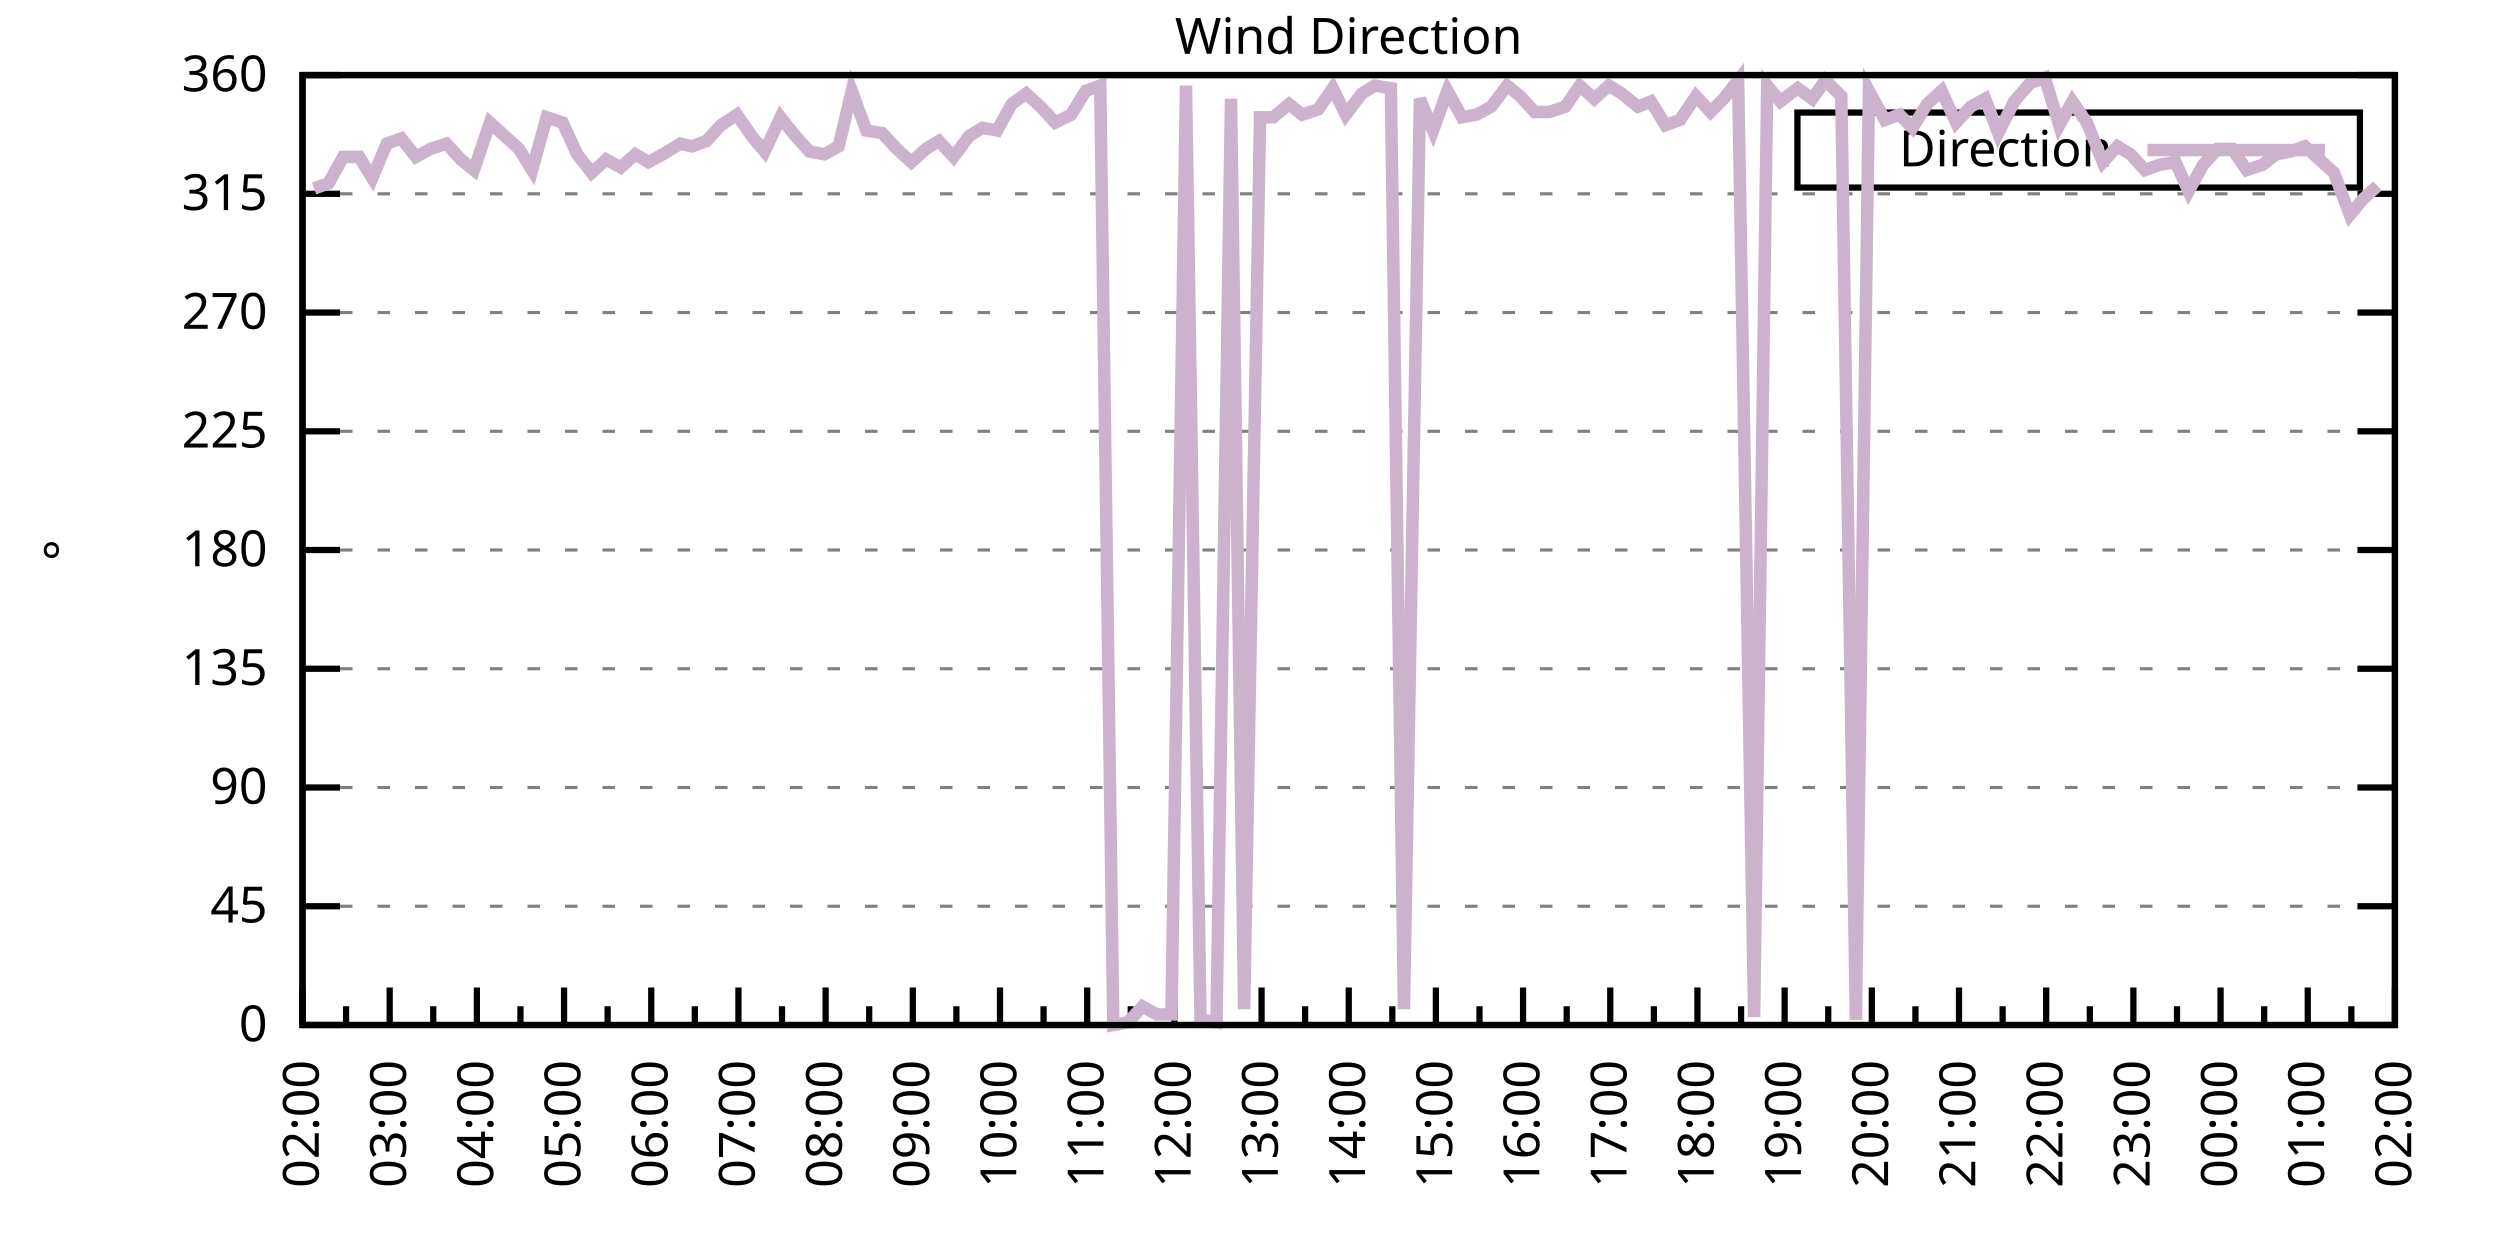
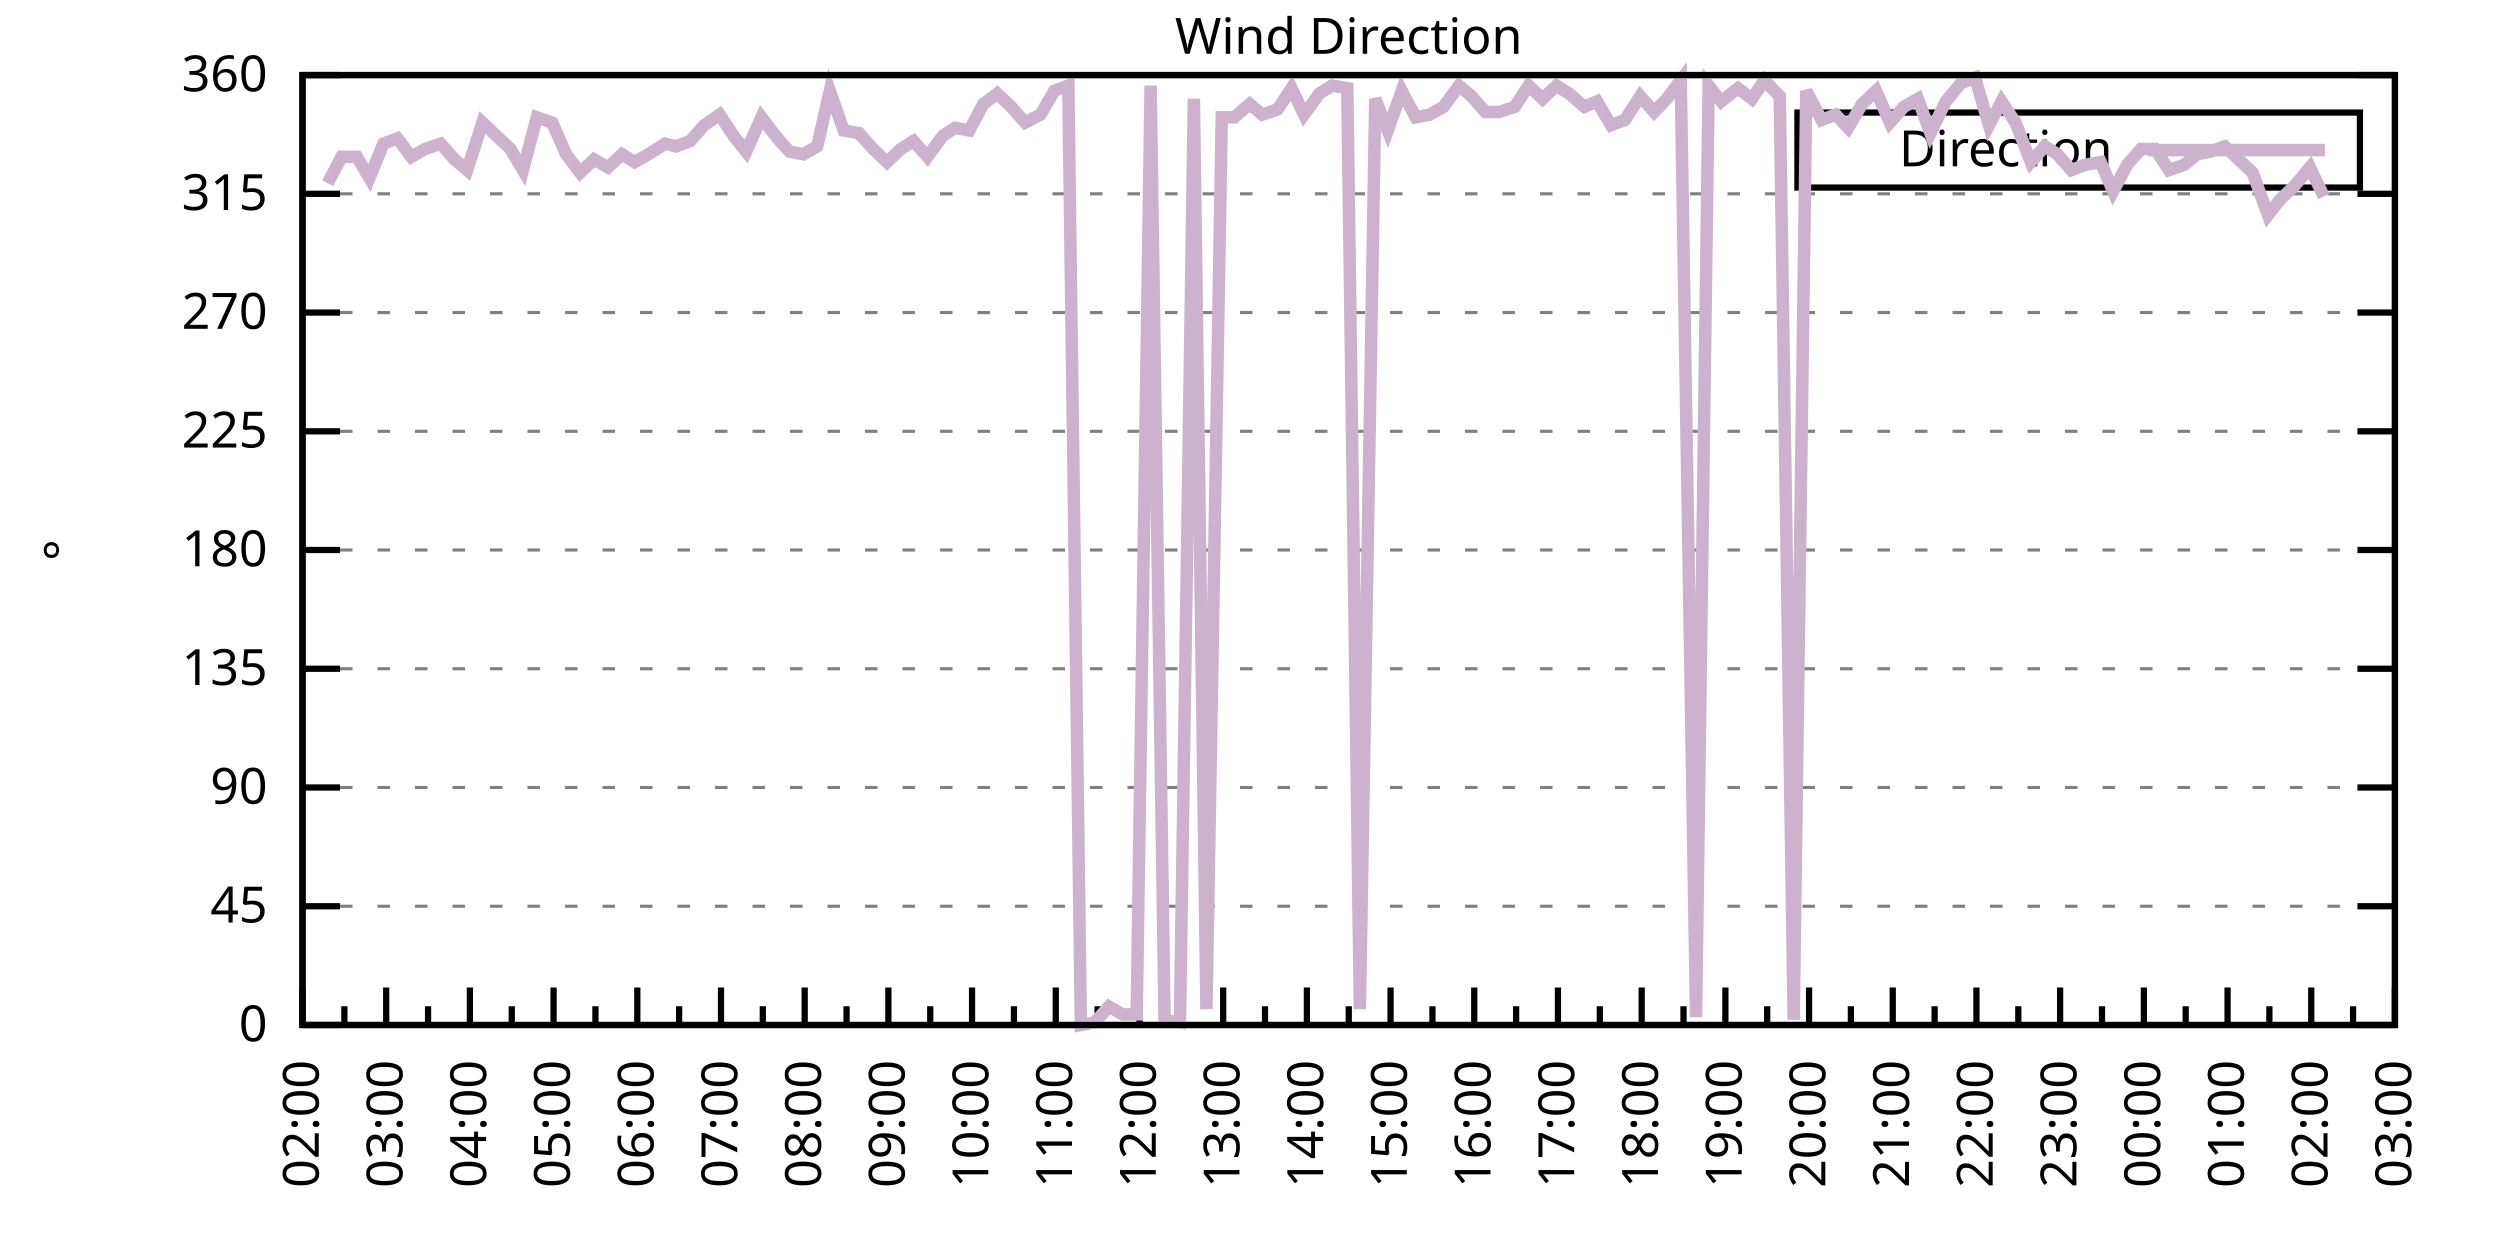
<svg xmlns="http://www.w3.org/2000/svg" xmlns:xlink="http://www.w3.org/1999/xlink" width="400" height="200" viewBox="0 0 400 200">
  <g id="gnuplot_canvas">
    <rect x="0" y="0" width="400" height="200" fill="none" />
    <defs>
      <circle id="gpDot" r="0.5" stroke-width="0.5" stroke="currentColor" />
      <path id="gpPt0" stroke-width="0.333" stroke="currentColor" d="M-1,0 h2 M0,-1 v2" />
      <path id="gpPt1" stroke-width="0.333" stroke="currentColor" d="M-1,-1 L1,1 M1,-1 L-1,1" />
      <path id="gpPt2" stroke-width="0.333" stroke="currentColor" d="M-1,0 L1,0 M0,-1 L0,1 M-1,-1 L1,1 M-1,1 L1,-1" />
      <rect id="gpPt3" stroke-width="0.333" stroke="currentColor" x="-1" y="-1" width="2" height="2" />
      <rect id="gpPt4" stroke-width="0.333" stroke="currentColor" fill="currentColor" x="-1" y="-1" width="2" height="2" />
      <circle id="gpPt5" stroke-width="0.333" stroke="currentColor" cx="0" cy="0" r="1" />
      <use xlink:href="#gpPt5" id="gpPt6" fill="currentColor" stroke="none" />
      <path id="gpPt7" stroke-width="0.333" stroke="currentColor" d="M0,-1.33 L-1.33,0.67 L1.33,0.67 z" />
      <use xlink:href="#gpPt7" id="gpPt8" fill="currentColor" stroke="none" />
      <use xlink:href="#gpPt7" id="gpPt9" stroke="currentColor" transform="rotate(180)" />
      <use xlink:href="#gpPt9" id="gpPt10" fill="currentColor" stroke="none" />
      <use xlink:href="#gpPt3" id="gpPt11" stroke="currentColor" transform="rotate(45)" />
      <use xlink:href="#gpPt11" id="gpPt12" fill="currentColor" stroke="none" />
      <path id="gpPt13" stroke-width="0.333" stroke="currentColor" d="M0,1.330 L1.265,0.411 L0.782,-1.067 L-0.782,-1.076 L-1.265,0.411 z" />
      <use xlink:href="#gpPt13" id="gpPt14" fill="currentColor" stroke="none" />
      <filter id="textbox" filterUnits="objectBoundingBox" x="0" y="0" height="1" width="1">
        <feFlood flood-color="white" flood-opacity="1" result="bgnd" />
        <feComposite in="SourceGraphic" in2="bgnd" operator="atop" />
      </filter>
      <filter id="greybox" filterUnits="objectBoundingBox" x="0" y="0" height="1" width="1">
        <feFlood flood-color="lightgrey" flood-opacity="1" result="grey" />
        <feComposite in="SourceGraphic" in2="grey" operator="atop" />
      </filter>
    </defs>
    <g fill="none" color="white" stroke="currentColor" stroke-width="1.00" stroke-linecap="butt" stroke-linejoin="miter">
</g>
    <g fill="none" color="black" stroke="currentColor" stroke-width="1.00" stroke-linecap="butt" stroke-linejoin="miter">
      <g stroke="none" shape-rendering="crispEdges">
        <polygon fill="rgb(255, 255, 255)" points="48.40,164.00 383.18,164.00 383.18,12.02 48.40,12.02 " />
      </g>
    </g>
    <g fill="none" color="black" stroke="currentColor" stroke-width="1.00" stroke-linecap="butt" stroke-linejoin="miter">
</g>
    <g fill="none" color="black" stroke="black" stroke-width="0.50" stroke-linecap="butt" stroke-linejoin="miter">
</g>
    <g fill="none" color="gray" stroke="currentColor" stroke-width="0.50" stroke-linecap="butt" stroke-linejoin="miter">
      <path stroke="gray" stroke-dasharray="2,4" class="gridline" d="M48.40,164.00 L383.19,164.00  " />
    </g>
    <g fill="none" color="gray" stroke="gray" stroke-width="1.00" stroke-linecap="butt" stroke-linejoin="miter">
</g>
    <g fill="none" color="black" stroke="currentColor" stroke-width="1.00" stroke-linecap="butt" stroke-linejoin="miter">
      <path stroke="black" d="M48.40,164.00 L54.40,164.00 M383.19,164.00 L377.19,164.00  " />
      <g transform="translate(42.80,166.60)" stroke="none" fill="black" font-family="Sans" font-size="8.00" text-anchor="end">
        <text>
          <tspan font-family="Sans"> 0</tspan>
        </text>
      </g>
    </g>
    <g fill="none" color="black" stroke="currentColor" stroke-width="1.00" stroke-linecap="butt" stroke-linejoin="miter">
</g>
    <g fill="none" color="black" stroke="black" stroke-width="0.50" stroke-linecap="butt" stroke-linejoin="miter">
</g>
    <g fill="none" color="gray" stroke="currentColor" stroke-width="0.50" stroke-linecap="butt" stroke-linejoin="miter">
      <path stroke="gray" stroke-dasharray="2,4" class="gridline" d="M48.40,145.00 L383.19,145.00  " />
    </g>
    <g fill="none" color="gray" stroke="gray" stroke-width="1.00" stroke-linecap="butt" stroke-linejoin="miter">
</g>
    <g fill="none" color="black" stroke="currentColor" stroke-width="1.00" stroke-linecap="butt" stroke-linejoin="miter">
      <path stroke="black" d="M48.40,145.00 L54.40,145.00 M383.19,145.00 L377.19,145.00  " />
      <g transform="translate(42.80,147.60)" stroke="none" fill="black" font-family="Sans" font-size="8.00" text-anchor="end">
        <text>
          <tspan font-family="Sans"> 45</tspan>
        </text>
      </g>
    </g>
    <g fill="none" color="black" stroke="currentColor" stroke-width="1.00" stroke-linecap="butt" stroke-linejoin="miter">
</g>
    <g fill="none" color="black" stroke="black" stroke-width="0.50" stroke-linecap="butt" stroke-linejoin="miter">
</g>
    <g fill="none" color="gray" stroke="currentColor" stroke-width="0.50" stroke-linecap="butt" stroke-linejoin="miter">
      <path stroke="gray" stroke-dasharray="2,4" class="gridline" d="M48.40,126.00 L383.19,126.00  " />
    </g>
    <g fill="none" color="gray" stroke="gray" stroke-width="1.00" stroke-linecap="butt" stroke-linejoin="miter">
</g>
    <g fill="none" color="black" stroke="currentColor" stroke-width="1.00" stroke-linecap="butt" stroke-linejoin="miter">
      <path stroke="black" d="M48.40,126.00 L54.40,126.00 M383.19,126.00 L377.19,126.00  " />
      <g transform="translate(42.80,128.60)" stroke="none" fill="black" font-family="Sans" font-size="8.00" text-anchor="end">
        <text>
          <tspan font-family="Sans"> 90</tspan>
        </text>
      </g>
    </g>
    <g fill="none" color="black" stroke="currentColor" stroke-width="1.00" stroke-linecap="butt" stroke-linejoin="miter">
</g>
    <g fill="none" color="black" stroke="black" stroke-width="0.50" stroke-linecap="butt" stroke-linejoin="miter">
</g>
    <g fill="none" color="gray" stroke="currentColor" stroke-width="0.50" stroke-linecap="butt" stroke-linejoin="miter">
      <path stroke="gray" stroke-dasharray="2,4" class="gridline" d="M48.40,107.00 L383.19,107.00  " />
    </g>
    <g fill="none" color="gray" stroke="gray" stroke-width="1.00" stroke-linecap="butt" stroke-linejoin="miter">
</g>
    <g fill="none" color="black" stroke="currentColor" stroke-width="1.00" stroke-linecap="butt" stroke-linejoin="miter">
      <path stroke="black" d="M48.40,107.00 L54.40,107.00 M383.19,107.00 L377.19,107.00  " />
      <g transform="translate(42.80,109.60)" stroke="none" fill="black" font-family="Sans" font-size="8.00" text-anchor="end">
        <text>
          <tspan font-family="Sans"> 135</tspan>
        </text>
      </g>
    </g>
    <g fill="none" color="black" stroke="currentColor" stroke-width="1.00" stroke-linecap="butt" stroke-linejoin="miter">
</g>
    <g fill="none" color="black" stroke="black" stroke-width="0.50" stroke-linecap="butt" stroke-linejoin="miter">
</g>
    <g fill="none" color="gray" stroke="currentColor" stroke-width="0.50" stroke-linecap="butt" stroke-linejoin="miter">
      <path stroke="gray" stroke-dasharray="2,4" class="gridline" d="M48.40,88.00 L383.19,88.00  " />
    </g>
    <g fill="none" color="gray" stroke="gray" stroke-width="1.00" stroke-linecap="butt" stroke-linejoin="miter">
</g>
    <g fill="none" color="black" stroke="currentColor" stroke-width="1.00" stroke-linecap="butt" stroke-linejoin="miter">
      <path stroke="black" d="M48.40,88.00 L54.40,88.00 M383.19,88.00 L377.19,88.00  " />
      <g transform="translate(42.80,90.60)" stroke="none" fill="black" font-family="Sans" font-size="8.00" text-anchor="end">
        <text>
          <tspan font-family="Sans"> 180</tspan>
        </text>
      </g>
    </g>
    <g fill="none" color="black" stroke="currentColor" stroke-width="1.00" stroke-linecap="butt" stroke-linejoin="miter">
</g>
    <g fill="none" color="black" stroke="black" stroke-width="0.50" stroke-linecap="butt" stroke-linejoin="miter">
</g>
    <g fill="none" color="gray" stroke="currentColor" stroke-width="0.50" stroke-linecap="butt" stroke-linejoin="miter">
      <path stroke="gray" stroke-dasharray="2,4" class="gridline" d="M48.40,69.01 L383.19,69.01  " />
    </g>
    <g fill="none" color="gray" stroke="gray" stroke-width="1.00" stroke-linecap="butt" stroke-linejoin="miter">
</g>
    <g fill="none" color="black" stroke="currentColor" stroke-width="1.00" stroke-linecap="butt" stroke-linejoin="miter">
      <path stroke="black" d="M48.40,69.01 L54.40,69.01 M383.19,69.01 L377.19,69.01  " />
      <g transform="translate(42.80,71.61)" stroke="none" fill="black" font-family="Sans" font-size="8.00" text-anchor="end">
        <text>
          <tspan font-family="Sans"> 225</tspan>
        </text>
      </g>
    </g>
    <g fill="none" color="black" stroke="currentColor" stroke-width="1.00" stroke-linecap="butt" stroke-linejoin="miter">
</g>
    <g fill="none" color="black" stroke="black" stroke-width="0.50" stroke-linecap="butt" stroke-linejoin="miter">
</g>
    <g fill="none" color="gray" stroke="currentColor" stroke-width="0.50" stroke-linecap="butt" stroke-linejoin="miter">
      <path stroke="gray" stroke-dasharray="2,4" class="gridline" d="M48.40,50.01 L383.19,50.01  " />
    </g>
    <g fill="none" color="gray" stroke="gray" stroke-width="1.00" stroke-linecap="butt" stroke-linejoin="miter">
</g>
    <g fill="none" color="black" stroke="currentColor" stroke-width="1.00" stroke-linecap="butt" stroke-linejoin="miter">
      <path stroke="black" d="M48.40,50.01 L54.40,50.01 M383.19,50.01 L377.19,50.01  " />
      <g transform="translate(42.80,52.61)" stroke="none" fill="black" font-family="Sans" font-size="8.00" text-anchor="end">
        <text>
          <tspan font-family="Sans"> 270</tspan>
        </text>
      </g>
    </g>
    <g fill="none" color="black" stroke="currentColor" stroke-width="1.00" stroke-linecap="butt" stroke-linejoin="miter">
</g>
    <g fill="none" color="black" stroke="black" stroke-width="0.50" stroke-linecap="butt" stroke-linejoin="miter">
</g>
    <g fill="none" color="gray" stroke="currentColor" stroke-width="0.50" stroke-linecap="butt" stroke-linejoin="miter">
      <path stroke="gray" stroke-dasharray="2,4" class="gridline" d="M48.40,31.01 L383.19,31.01  " />
    </g>
    <g fill="none" color="gray" stroke="gray" stroke-width="1.00" stroke-linecap="butt" stroke-linejoin="miter">
</g>
    <g fill="none" color="black" stroke="currentColor" stroke-width="1.00" stroke-linecap="butt" stroke-linejoin="miter">
      <path stroke="black" d="M48.40,31.01 L54.40,31.01 M383.19,31.01 L377.19,31.01  " />
      <g transform="translate(42.80,33.61)" stroke="none" fill="black" font-family="Sans" font-size="8.00" text-anchor="end">
        <text>
          <tspan font-family="Sans"> 315</tspan>
        </text>
      </g>
    </g>
    <g fill="none" color="black" stroke="currentColor" stroke-width="1.00" stroke-linecap="butt" stroke-linejoin="miter">
</g>
    <g fill="none" color="black" stroke="black" stroke-width="0.50" stroke-linecap="butt" stroke-linejoin="miter">
</g>
    <g fill="none" color="gray" stroke="currentColor" stroke-width="0.50" stroke-linecap="butt" stroke-linejoin="miter">
      <path stroke="gray" stroke-dasharray="2,4" class="gridline" d="M48.40,12.01 L383.19,12.01  " />
    </g>
    <g fill="none" color="gray" stroke="gray" stroke-width="1.00" stroke-linecap="butt" stroke-linejoin="miter">
</g>
    <g fill="none" color="black" stroke="currentColor" stroke-width="1.00" stroke-linecap="butt" stroke-linejoin="miter">
      <path stroke="black" d="M48.40,12.01 L54.40,12.01 M383.19,12.01 L377.19,12.01  " />
      <g transform="translate(42.80,14.61)" stroke="none" fill="black" font-family="Sans" font-size="8.00" text-anchor="end">
        <text>
          <tspan font-family="Sans"> 360</tspan>
        </text>
      </g>
    </g>
    <g fill="none" color="black" stroke="currentColor" stroke-width="1.00" stroke-linecap="butt" stroke-linejoin="miter">
      <path stroke="black" d="M48.40,164.00 L48.40,158.00  " />
      <g transform="translate(51.00,169.60) rotate(270)" stroke="none" fill="black" font-family="Sans" font-size="8.00" text-anchor="end">
        <text>
          <tspan font-family="Sans">02:00</tspan>
        </text>
      </g>
    </g>
    <g fill="none" color="black" stroke="currentColor" stroke-width="1.00" stroke-linecap="butt" stroke-linejoin="miter">
-       <path stroke="black" d="M55.37,164.00 L55.37,161.00 M62.35,164.00 L62.35,158.00  " />
-       <g transform="translate(64.95,169.60) rotate(270)" stroke="none" fill="black" font-family="Sans" font-size="8.00" text-anchor="end">
+       <path stroke="black" d="M55.10,164.00 L55.10,161.00 M61.79,164.00 L61.79,158.00  " />
+       <g transform="translate(64.39,169.60) rotate(270)" stroke="none" fill="black" font-family="Sans" font-size="8.00" text-anchor="end">
        <text>
          <tspan font-family="Sans">03:00</tspan>
        </text>
      </g>
    </g>
    <g fill="none" color="black" stroke="currentColor" stroke-width="1.00" stroke-linecap="butt" stroke-linejoin="miter">
-       <path stroke="black" d="M69.32,164.00 L69.32,161.00 M76.30,164.00 L76.30,158.00  " />
-       <g transform="translate(78.90,169.60) rotate(270)" stroke="none" fill="black" font-family="Sans" font-size="8.00" text-anchor="end">
+       <path stroke="black" d="M68.49,164.00 L68.49,161.00 M75.18,164.00 L75.18,158.00  " />
+       <g transform="translate(77.78,169.60) rotate(270)" stroke="none" fill="black" font-family="Sans" font-size="8.00" text-anchor="end">
        <text>
          <tspan font-family="Sans">04:00</tspan>
        </text>
      </g>
    </g>
    <g fill="none" color="black" stroke="currentColor" stroke-width="1.00" stroke-linecap="butt" stroke-linejoin="miter">
-       <path stroke="black" d="M83.27,164.00 L83.27,161.00 M90.25,164.00 L90.25,158.00  " />
-       <g transform="translate(92.85,169.60) rotate(270)" stroke="none" fill="black" font-family="Sans" font-size="8.00" text-anchor="end">
+       <path stroke="black" d="M81.88,164.00 L81.88,161.00 M88.57,164.00 L88.57,158.00  " />
+       <g transform="translate(91.17,169.60) rotate(270)" stroke="none" fill="black" font-family="Sans" font-size="8.00" text-anchor="end">
        <text>
          <tspan font-family="Sans">05:00</tspan>
        </text>
      </g>
    </g>
    <g fill="none" color="black" stroke="currentColor" stroke-width="1.00" stroke-linecap="butt" stroke-linejoin="miter">
-       <path stroke="black" d="M97.22,164.00 L97.22,161.00 M104.20,164.00 L104.20,158.00  " />
-       <g transform="translate(106.80,169.60) rotate(270)" stroke="none" fill="black" font-family="Sans" font-size="8.00" text-anchor="end">
+       <path stroke="black" d="M95.27,164.00 L95.27,161.00 M101.97,164.00 L101.97,158.00  " />
+       <g transform="translate(104.57,169.60) rotate(270)" stroke="none" fill="black" font-family="Sans" font-size="8.00" text-anchor="end">
        <text>
          <tspan font-family="Sans">06:00</tspan>
        </text>
      </g>
    </g>
    <g fill="none" color="black" stroke="currentColor" stroke-width="1.00" stroke-linecap="butt" stroke-linejoin="miter">
-       <path stroke="black" d="M111.17,164.00 L111.17,161.00 M118.15,164.00 L118.15,158.00  " />
-       <g transform="translate(120.75,169.60) rotate(270)" stroke="none" fill="black" font-family="Sans" font-size="8.00" text-anchor="end">
+       <path stroke="black" d="M108.66,164.00 L108.66,161.00 M115.36,164.00 L115.36,158.00  " />
+       <g transform="translate(117.96,169.60) rotate(270)" stroke="none" fill="black" font-family="Sans" font-size="8.00" text-anchor="end">
        <text>
          <tspan font-family="Sans">07:00</tspan>
        </text>
      </g>
    </g>
    <g fill="none" color="black" stroke="currentColor" stroke-width="1.00" stroke-linecap="butt" stroke-linejoin="miter">
-       <path stroke="black" d="M125.12,164.00 L125.12,161.00 M132.10,164.00 L132.10,158.00  " />
-       <g transform="translate(134.70,169.60) rotate(270)" stroke="none" fill="black" font-family="Sans" font-size="8.00" text-anchor="end">
+       <path stroke="black" d="M122.05,164.00 L122.05,161.00 M128.75,164.00 L128.75,158.00  " />
+       <g transform="translate(131.35,169.60) rotate(270)" stroke="none" fill="black" font-family="Sans" font-size="8.00" text-anchor="end">
        <text>
          <tspan font-family="Sans">08:00</tspan>
        </text>
      </g>
    </g>
    <g fill="none" color="black" stroke="currentColor" stroke-width="1.00" stroke-linecap="butt" stroke-linejoin="miter">
-       <path stroke="black" d="M139.07,164.00 L139.07,161.00 M146.05,164.00 L146.05,158.00  " />
-       <g transform="translate(148.65,169.60) rotate(270)" stroke="none" fill="black" font-family="Sans" font-size="8.00" text-anchor="end">
+       <path stroke="black" d="M135.45,164.00 L135.45,161.00 M142.14,164.00 L142.14,158.00  " />
+       <g transform="translate(144.74,169.60) rotate(270)" stroke="none" fill="black" font-family="Sans" font-size="8.00" text-anchor="end">
        <text>
          <tspan font-family="Sans">09:00</tspan>
        </text>
      </g>
    </g>
    <g fill="none" color="black" stroke="currentColor" stroke-width="1.00" stroke-linecap="butt" stroke-linejoin="miter">
-       <path stroke="black" d="M153.02,164.00 L153.02,161.00 M160.00,164.00 L160.00,158.00  " />
-       <g transform="translate(162.60,169.60) rotate(270)" stroke="none" fill="black" font-family="Sans" font-size="8.00" text-anchor="end">
+       <path stroke="black" d="M148.84,164.00 L148.84,161.00 M155.53,164.00 L155.53,158.00  " />
+       <g transform="translate(158.13,169.60) rotate(270)" stroke="none" fill="black" font-family="Sans" font-size="8.00" text-anchor="end">
        <text>
          <tspan font-family="Sans">10:00</tspan>
        </text>
      </g>
    </g>
    <g fill="none" color="black" stroke="currentColor" stroke-width="1.00" stroke-linecap="butt" stroke-linejoin="miter">
-       <path stroke="black" d="M166.97,164.00 L166.97,161.00 M173.95,164.00 L173.95,158.00  " />
-       <g transform="translate(176.55,169.60) rotate(270)" stroke="none" fill="black" font-family="Sans" font-size="8.00" text-anchor="end">
+       <path stroke="black" d="M162.23,164.00 L162.23,161.00 M168.92,164.00 L168.92,158.00  " />
+       <g transform="translate(171.52,169.60) rotate(270)" stroke="none" fill="black" font-family="Sans" font-size="8.00" text-anchor="end">
        <text>
          <tspan font-family="Sans">11:00</tspan>
        </text>
      </g>
    </g>
    <g fill="none" color="black" stroke="currentColor" stroke-width="1.00" stroke-linecap="butt" stroke-linejoin="miter">
-       <path stroke="black" d="M180.92,164.00 L180.92,161.00 M187.90,164.00 L187.90,158.00  " />
-       <g transform="translate(190.50,169.60) rotate(270)" stroke="none" fill="black" font-family="Sans" font-size="8.00" text-anchor="end">
+       <path stroke="black" d="M175.62,164.00 L175.62,161.00 M182.32,164.00 L182.32,158.00  " />
+       <g transform="translate(184.92,169.60) rotate(270)" stroke="none" fill="black" font-family="Sans" font-size="8.00" text-anchor="end">
        <text>
          <tspan font-family="Sans">12:00</tspan>
        </text>
      </g>
    </g>
    <g fill="none" color="black" stroke="currentColor" stroke-width="1.00" stroke-linecap="butt" stroke-linejoin="miter">
-       <path stroke="black" d="M194.87,164.00 L194.87,161.00 M201.85,164.00 L201.85,158.00  " />
-       <g transform="translate(204.45,169.60) rotate(270)" stroke="none" fill="black" font-family="Sans" font-size="8.00" text-anchor="end">
+       <path stroke="black" d="M189.01,164.00 L189.01,161.00 M195.71,164.00 L195.71,158.00  " />
+       <g transform="translate(198.31,169.60) rotate(270)" stroke="none" fill="black" font-family="Sans" font-size="8.00" text-anchor="end">
        <text>
          <tspan font-family="Sans">13:00</tspan>
        </text>
      </g>
    </g>
    <g fill="none" color="black" stroke="currentColor" stroke-width="1.00" stroke-linecap="butt" stroke-linejoin="miter">
-       <path stroke="black" d="M208.82,164.00 L208.82,161.00 M215.80,164.00 L215.80,158.00  " />
-       <g transform="translate(218.40,169.60) rotate(270)" stroke="none" fill="black" font-family="Sans" font-size="8.00" text-anchor="end">
+       <path stroke="black" d="M202.40,164.00 L202.40,161.00 M209.10,164.00 L209.10,158.00  " />
+       <g transform="translate(211.70,169.60) rotate(270)" stroke="none" fill="black" font-family="Sans" font-size="8.00" text-anchor="end">
        <text>
          <tspan font-family="Sans">14:00</tspan>
        </text>
      </g>
    </g>
    <g fill="none" color="black" stroke="currentColor" stroke-width="1.00" stroke-linecap="butt" stroke-linejoin="miter">
-       <path stroke="black" d="M222.77,164.00 L222.77,161.00 M229.74,164.00 L229.74,158.00  " />
-       <g transform="translate(232.34,169.60) rotate(270)" stroke="none" fill="black" font-family="Sans" font-size="8.00" text-anchor="end">
+       <path stroke="black" d="M215.80,164.00 L215.80,161.00 M222.49,164.00 L222.49,158.00  " />
+       <g transform="translate(225.09,169.60) rotate(270)" stroke="none" fill="black" font-family="Sans" font-size="8.00" text-anchor="end">
        <text>
          <tspan font-family="Sans">15:00</tspan>
        </text>
      </g>
    </g>
    <g fill="none" color="black" stroke="currentColor" stroke-width="1.00" stroke-linecap="butt" stroke-linejoin="miter">
-       <path stroke="black" d="M236.72,164.00 L236.72,161.00 M243.69,164.00 L243.69,158.00  " />
-       <g transform="translate(246.29,169.60) rotate(270)" stroke="none" fill="black" font-family="Sans" font-size="8.00" text-anchor="end">
+       <path stroke="black" d="M229.19,164.00 L229.19,161.00 M235.88,164.00 L235.88,158.00  " />
+       <g transform="translate(238.48,169.60) rotate(270)" stroke="none" fill="black" font-family="Sans" font-size="8.00" text-anchor="end">
        <text>
          <tspan font-family="Sans">16:00</tspan>
        </text>
      </g>
    </g>
    <g fill="none" color="black" stroke="currentColor" stroke-width="1.00" stroke-linecap="butt" stroke-linejoin="miter">
-       <path stroke="black" d="M250.67,164.00 L250.67,161.00 M257.64,164.00 L257.64,158.00  " />
-       <g transform="translate(260.24,169.60) rotate(270)" stroke="none" fill="black" font-family="Sans" font-size="8.00" text-anchor="end">
+       <path stroke="black" d="M242.58,164.00 L242.58,161.00 M249.27,164.00 L249.27,158.00  " />
+       <g transform="translate(251.87,169.60) rotate(270)" stroke="none" fill="black" font-family="Sans" font-size="8.00" text-anchor="end">
        <text>
          <tspan font-family="Sans">17:00</tspan>
        </text>
      </g>
    </g>
    <g fill="none" color="black" stroke="currentColor" stroke-width="1.00" stroke-linecap="butt" stroke-linejoin="miter">
-       <path stroke="black" d="M264.62,164.00 L264.62,161.00 M271.59,164.00 L271.59,158.00  " />
-       <g transform="translate(274.19,169.60) rotate(270)" stroke="none" fill="black" font-family="Sans" font-size="8.00" text-anchor="end">
+       <path stroke="black" d="M255.97,164.00 L255.97,161.00 M262.67,164.00 L262.67,158.00  " />
+       <g transform="translate(265.27,169.60) rotate(270)" stroke="none" fill="black" font-family="Sans" font-size="8.00" text-anchor="end">
        <text>
          <tspan font-family="Sans">18:00</tspan>
        </text>
      </g>
    </g>
    <g fill="none" color="black" stroke="currentColor" stroke-width="1.00" stroke-linecap="butt" stroke-linejoin="miter">
-       <path stroke="black" d="M278.57,164.00 L278.57,161.00 M285.54,164.00 L285.54,158.00  " />
-       <g transform="translate(288.14,169.60) rotate(270)" stroke="none" fill="black" font-family="Sans" font-size="8.00" text-anchor="end">
+       <path stroke="black" d="M269.36,164.00 L269.36,161.00 M276.06,164.00 L276.06,158.00  " />
+       <g transform="translate(278.66,169.60) rotate(270)" stroke="none" fill="black" font-family="Sans" font-size="8.00" text-anchor="end">
        <text>
          <tspan font-family="Sans">19:00</tspan>
        </text>
      </g>
    </g>
    <g fill="none" color="black" stroke="currentColor" stroke-width="1.00" stroke-linecap="butt" stroke-linejoin="miter">
-       <path stroke="black" d="M292.52,164.00 L292.52,161.00 M299.49,164.00 L299.49,158.00  " />
-       <g transform="translate(302.09,169.60) rotate(270)" stroke="none" fill="black" font-family="Sans" font-size="8.00" text-anchor="end">
+       <path stroke="black" d="M282.75,164.00 L282.75,161.00 M289.45,164.00 L289.45,158.00  " />
+       <g transform="translate(292.05,169.60) rotate(270)" stroke="none" fill="black" font-family="Sans" font-size="8.00" text-anchor="end">
        <text>
          <tspan font-family="Sans">20:00</tspan>
        </text>
      </g>
    </g>
    <g fill="none" color="black" stroke="currentColor" stroke-width="1.00" stroke-linecap="butt" stroke-linejoin="miter">
-       <path stroke="black" d="M306.47,164.00 L306.47,161.00 M313.44,164.00 L313.44,158.00  " />
-       <g transform="translate(316.04,169.60) rotate(270)" stroke="none" fill="black" font-family="Sans" font-size="8.00" text-anchor="end">
+       <path stroke="black" d="M296.14,164.00 L296.14,161.00 M302.84,164.00 L302.84,158.00  " />
+       <g transform="translate(305.44,169.60) rotate(270)" stroke="none" fill="black" font-family="Sans" font-size="8.00" text-anchor="end">
        <text>
          <tspan font-family="Sans">21:00</tspan>
        </text>
      </g>
    </g>
    <g fill="none" color="black" stroke="currentColor" stroke-width="1.00" stroke-linecap="butt" stroke-linejoin="miter">
-       <path stroke="black" d="M320.42,164.00 L320.42,161.00 M327.39,164.00 L327.39,158.00  " />
-       <g transform="translate(329.99,169.60) rotate(270)" stroke="none" fill="black" font-family="Sans" font-size="8.00" text-anchor="end">
+       <path stroke="black" d="M309.54,164.00 L309.54,161.00 M316.23,164.00 L316.23,158.00  " />
+       <g transform="translate(318.83,169.60) rotate(270)" stroke="none" fill="black" font-family="Sans" font-size="8.00" text-anchor="end">
        <text>
          <tspan font-family="Sans">22:00</tspan>
        </text>
      </g>
    </g>
    <g fill="none" color="black" stroke="currentColor" stroke-width="1.00" stroke-linecap="butt" stroke-linejoin="miter">
-       <path stroke="black" d="M334.37,164.00 L334.37,161.00 M341.34,164.00 L341.34,158.00  " />
-       <g transform="translate(343.94,169.60) rotate(270)" stroke="none" fill="black" font-family="Sans" font-size="8.00" text-anchor="end">
+       <path stroke="black" d="M322.93,164.00 L322.93,161.00 M329.62,164.00 L329.62,158.00  " />
+       <g transform="translate(332.22,169.60) rotate(270)" stroke="none" fill="black" font-family="Sans" font-size="8.00" text-anchor="end">
        <text>
          <tspan font-family="Sans">23:00</tspan>
        </text>
      </g>
    </g>
    <g fill="none" color="black" stroke="currentColor" stroke-width="1.00" stroke-linecap="butt" stroke-linejoin="miter">
-       <path stroke="black" d="M348.32,164.00 L348.32,161.00 M355.29,164.00 L355.29,158.00  " />
-       <g transform="translate(357.89,169.60) rotate(270)" stroke="none" fill="black" font-family="Sans" font-size="8.00" text-anchor="end">
+       <path stroke="black" d="M336.32,164.00 L336.32,161.00 M343.02,164.00 L343.02,158.00  " />
+       <g transform="translate(345.62,169.60) rotate(270)" stroke="none" fill="black" font-family="Sans" font-size="8.00" text-anchor="end">
        <text>
          <tspan font-family="Sans">00:00</tspan>
        </text>
      </g>
    </g>
    <g fill="none" color="black" stroke="currentColor" stroke-width="1.00" stroke-linecap="butt" stroke-linejoin="miter">
-       <path stroke="black" d="M362.27,164.00 L362.27,161.00 M369.24,164.00 L369.24,158.00  " />
-       <g transform="translate(371.84,169.60) rotate(270)" stroke="none" fill="black" font-family="Sans" font-size="8.00" text-anchor="end">
+       <path stroke="black" d="M349.71,164.00 L349.71,161.00 M356.41,164.00 L356.41,158.00  " />
+       <g transform="translate(359.01,169.60) rotate(270)" stroke="none" fill="black" font-family="Sans" font-size="8.00" text-anchor="end">
        <text>
          <tspan font-family="Sans">01:00</tspan>
        </text>
      </g>
    </g>
    <g fill="none" color="black" stroke="currentColor" stroke-width="1.00" stroke-linecap="butt" stroke-linejoin="miter">
-       <path stroke="black" d="M376.22,164.00 L376.22,161.00 M383.19,164.00 L383.19,158.00  " />
+       <path stroke="black" d="M363.10,164.00 L363.10,161.00 M369.80,164.00 L369.80,158.00  " />
+       <g transform="translate(372.40,169.60) rotate(270)" stroke="none" fill="black" font-family="Sans" font-size="8.00" text-anchor="end">
+         <text>
+           <tspan font-family="Sans">02:00</tspan>
+         </text>
+       </g>
+     </g>
+     <g fill="none" color="black" stroke="currentColor" stroke-width="1.00" stroke-linecap="butt" stroke-linejoin="miter">
+       <path stroke="black" d="M376.49,164.00 L376.49,161.00 M383.19,164.00 L383.19,158.00  " />
      <g transform="translate(385.79,169.60) rotate(270)" stroke="none" fill="black" font-family="Sans" font-size="8.00" text-anchor="end">
        <text>
-           <tspan font-family="Sans">02:00</tspan>
+           <tspan font-family="Sans">03:00</tspan>
        </text>
      </g>
    </g>
    <g fill="none" color="black" stroke="currentColor" stroke-width="1.00" stroke-linecap="butt" stroke-linejoin="miter">
</g>
    <g fill="none" color="black" stroke="currentColor" stroke-width="1.00" stroke-linecap="butt" stroke-linejoin="miter">
      <path stroke="black" d="M48.40,12.01 L48.40,164.00 L383.19,164.00 L383.19,12.01 L48.40,12.01 Z  " />
    </g>
    <g fill="none" color="black" stroke="currentColor" stroke-width="1.00" stroke-linecap="butt" stroke-linejoin="miter">
      <g transform="translate(12.80,88.01) rotate(270)" stroke="none" fill="black" font-family="Sans" font-size="8.00" text-anchor="middle">
        <text>
          <tspan font-family="Sans">°</tspan>
        </text>
      </g>
    </g>
    <g fill="none" color="black" stroke="currentColor" stroke-width="1.00" stroke-linecap="butt" stroke-linejoin="miter">
</g>
    <g fill="none" color="black" stroke="currentColor" stroke-width="1.00" stroke-linecap="butt" stroke-linejoin="miter">
      <path stroke="black" d="M287.59,30.01 L287.59,18.01 L377.59,18.01 L377.59,30.01 L287.59,30.01 Z  " />
    </g>
    <g id="Wind_direction_plot_1">
      <g fill="none" color="white" stroke="black" stroke-width="2.00" stroke-linecap="butt" stroke-linejoin="miter">
</g>
      <g fill="none" color="black" stroke="currentColor" stroke-width="2.00" stroke-linecap="butt" stroke-linejoin="miter">
        <g transform="translate(337.99,26.61)" stroke="none" fill="black" font-family="Sans" font-size="8.00" text-anchor="end">
          <text>
            <tspan font-family="Sans">Direction</tspan>
          </text>
        </g>
      </g>
      <g fill="none" color="black" stroke="currentColor" stroke-width="2.00" stroke-linecap="butt" stroke-linejoin="miter">
-         <path stroke="rgb(204, 178, 204)" d="M343.59,24.01 L371.99,24.01 M50.26,30.16 L52.58,29.32 L54.91,25.10 L57.47,25.10 L59.56,28.48 L61.88,22.99   L64.21,22.14 L66.53,25.10 L68.86,23.83 L71.42,22.99 L73.74,25.52 L75.83,27.21 L78.39,19.61 L80.72,21.72   L83.04,23.83 L85.13,27.21 L87.46,18.77 L90.02,19.61 L92.34,24.68 L94.67,27.63 L96.99,25.52 L99.32,26.79   L101.64,24.68 L103.73,25.94 L106.06,24.68 L108.85,22.99 L110.71,23.41 L113.03,22.56 L115.36,20.03 L117.92,18.34   L120.24,21.72 L122.33,24.25 L124.89,18.77 L127.22,21.72 L129.54,24.25 L131.87,24.68 L134.19,23.41 L136.28,14.54   L138.61,20.88 L141.16,21.30 L143.49,23.83 L145.81,25.94 L148.14,23.83 L150.23,22.56 L152.56,25.10 L155.11,21.72   L157.21,20.45 L159.53,20.88 L161.86,16.65 L164.18,14.97 L166.51,17.08 L168.83,19.61 L171.39,18.34 L173.71,14.54   L176.04,13.70 L178.13,164.00 L180.46,163.58 L182.78,161.04 L185.11,162.31 L187.43,162.31 L189.76,13.70 L192.08,163.16   L194.64,163.58 L196.96,15.81 L199.06,161.47 L201.61,18.77 L203.71,18.77 L206.26,16.65 L208.36,18.34 L210.91,17.50   L213.24,14.12 L215.33,18.34 L217.89,14.97 L219.98,13.70 L222.54,14.12 L224.63,161.47 L227.19,15.81 L229.28,20.88   L231.60,14.54 L233.93,18.77 L236.25,18.34 L238.58,17.08 L241.14,13.70 L243.23,15.39 L245.55,17.92 L247.88,17.92   L250.44,17.08 L252.76,13.70 L255.09,15.81 L257.41,13.70 L259.50,14.97 L262.06,17.08 L264.15,16.23 L266.48,20.03   L268.80,19.19 L271.36,15.39 L273.69,17.92 L275.78,15.81 L278.10,12.85 L280.66,162.73 L282.75,13.70 L284.85,16.23   L287.64,14.12 L289.96,15.81 L292.05,12.85 L294.61,15.39 L296.94,163.16 L299.03,14.54 L301.58,19.19 L303.91,18.34   L306.00,20.45 L308.33,16.65 L310.65,14.54 L312.98,19.61 L315.30,17.08 L317.63,15.81 L319.72,21.30 L322.28,16.23   L324.83,13.28 L327.16,12.43 L329.48,20.03 L331.58,16.23 L333.90,19.61 L336.46,25.94 L338.78,23.41 L340.88,24.68   L343.20,27.21 L345.53,26.36 L348.08,25.94 L350.18,30.59 L352.50,26.36 L354.83,23.83 L357.15,23.83 L359.48,27.21   L362.03,26.36 L364.13,24.68 L366.45,24.25 L368.78,23.41 L371.10,25.52 L373.43,27.63 L375.98,34.39 L378.08,31.85   L380.40,29.74  " />
+         <path stroke="rgb(204, 178, 204)" d="M343.59,24.01 L371.99,24.01 M52.42,29.32 L54.65,25.10 L57.10,25.10 L59.11,28.48 L61.35,22.99 L63.58,22.14   L65.81,25.10 L68.04,23.83 L70.50,22.99 L72.73,25.52 L74.74,27.21 L77.19,19.61 L79.42,21.72 L81.66,23.83   L83.66,27.21 L85.90,18.77 L88.35,19.61 L90.58,24.68 L92.82,27.63 L95.05,25.52 L97.28,26.79 L99.51,24.68   L101.52,25.94 L103.75,24.68 L106.43,22.99 L108.22,23.41 L110.45,22.56 L112.68,20.03 L115.13,18.34 L117.37,21.72   L119.38,24.25 L121.83,18.77 L124.06,21.72 L126.29,24.25 L128.53,24.68 L130.76,23.41 L132.77,14.54 L135.00,20.88   L137.45,21.30 L139.69,23.83 L141.92,25.94 L144.15,23.83 L146.16,22.56 L148.39,25.10 L150.85,21.72 L152.85,20.45   L155.09,20.88 L157.32,16.65 L159.55,14.97 L161.78,17.08 L164.01,19.61 L166.47,18.34 L168.70,14.54 L170.93,13.70   L172.94,164.00 L175.17,163.58 L177.41,161.04 L179.64,162.31 L181.87,162.31 L184.10,13.70 L186.33,163.16 L188.79,163.58   L191.02,15.81 L193.03,161.47 L195.48,18.77 L197.49,18.77 L199.95,16.65 L201.96,18.34 L204.41,17.50 L206.64,14.12   L208.65,18.34 L211.11,14.97 L213.12,13.70 L215.57,14.12 L217.58,161.47 L220.04,15.81 L222.04,20.88 L224.28,14.54   L226.51,18.77 L228.74,18.34 L230.97,17.08 L233.43,13.70 L235.44,15.39 L237.67,17.92 L239.90,17.92 L242.36,17.08   L244.59,13.70 L246.82,15.81 L249.05,13.70 L251.06,14.97 L253.51,17.08 L255.52,16.23 L257.76,20.03 L259.99,19.19   L262.44,15.39 L264.67,17.92 L266.68,15.81 L268.92,12.85 L271.37,162.73 L273.38,13.70 L275.39,16.23 L278.07,14.12   L280.30,15.81 L282.31,12.85 L284.76,15.39 L286.99,163.16 L289.00,14.54 L291.46,19.19 L293.69,18.34 L295.70,20.45   L297.93,16.65 L300.16,14.54 L302.39,19.61 L304.63,17.08 L306.86,15.81 L308.87,21.30 L311.32,16.23 L313.78,13.28   L316.01,12.43 L318.24,20.03 L320.25,16.23 L322.48,19.61 L324.94,25.94 L327.17,23.41 L329.18,24.68 L331.41,27.21   L333.64,26.36 L336.10,25.94 L338.10,30.59 L340.34,26.36 L342.57,23.83 L344.80,23.83 L347.03,27.21 L349.49,26.36   L351.50,24.68 L353.73,24.25 L355.96,23.41 L358.19,25.52 L360.42,27.63 L362.88,34.39 L364.89,31.85 L367.12,29.74   L369.58,26.79 L371.81,31.43  " />
      </g>
    </g>
    <g fill="none" color="black" stroke="currentColor" stroke-width="2.00" stroke-linecap="butt" stroke-linejoin="miter">
</g>
    <g fill="none" color="black" stroke="black" stroke-width="1.00" stroke-linecap="butt" stroke-linejoin="miter">
</g>
    <g fill="none" color="black" stroke="currentColor" stroke-width="1.00" stroke-linecap="butt" stroke-linejoin="miter">
      <path stroke="black" d="M48.40,12.01 L48.40,164.00 L383.19,164.00 L383.19,12.01 L48.40,12.01 Z  " />
    </g>
    <g fill="none" color="black" stroke="currentColor" stroke-width="1.00" stroke-linecap="butt" stroke-linejoin="miter">
      <g transform="translate(215.79,8.61)" stroke="none" fill="black" font-family="Sans" font-size="8.00" text-anchor="middle">
        <text>
          <tspan font-family="Sans">Wind Direction</tspan>
        </text>
      </g>
    </g>
    <g fill="none" color="black" stroke="currentColor" stroke-width="1.00" stroke-linecap="butt" stroke-linejoin="miter">
</g>
  </g>
</svg>
